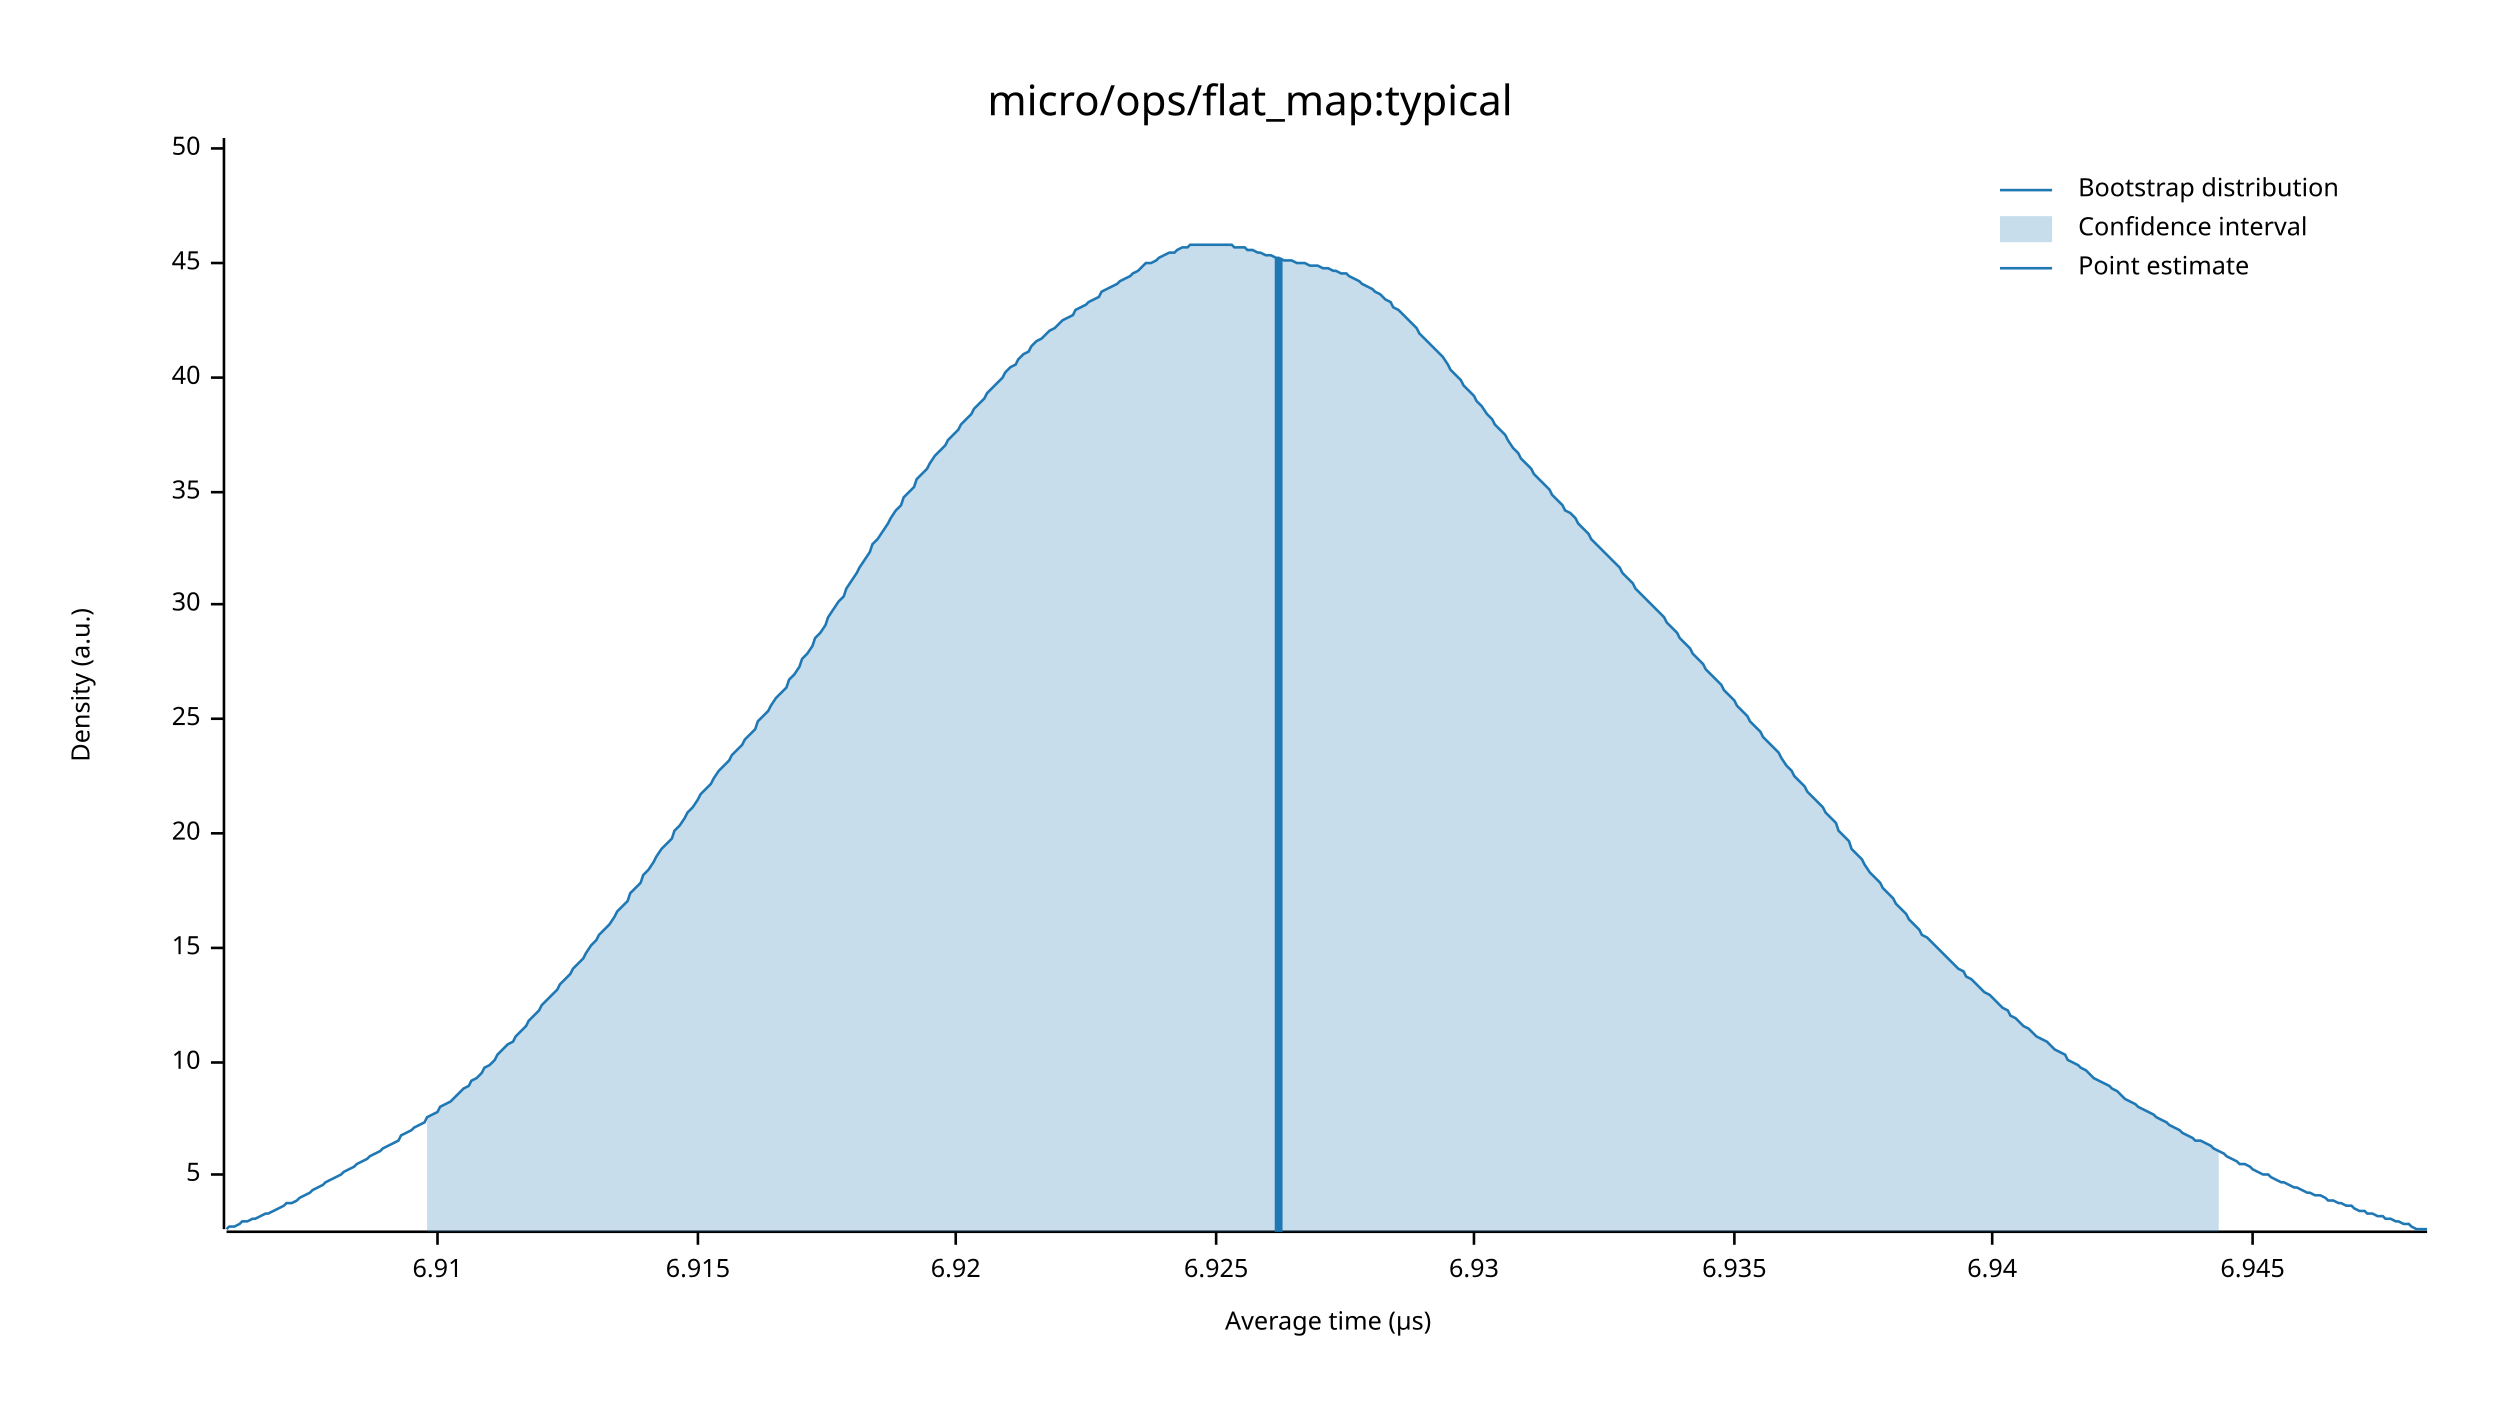
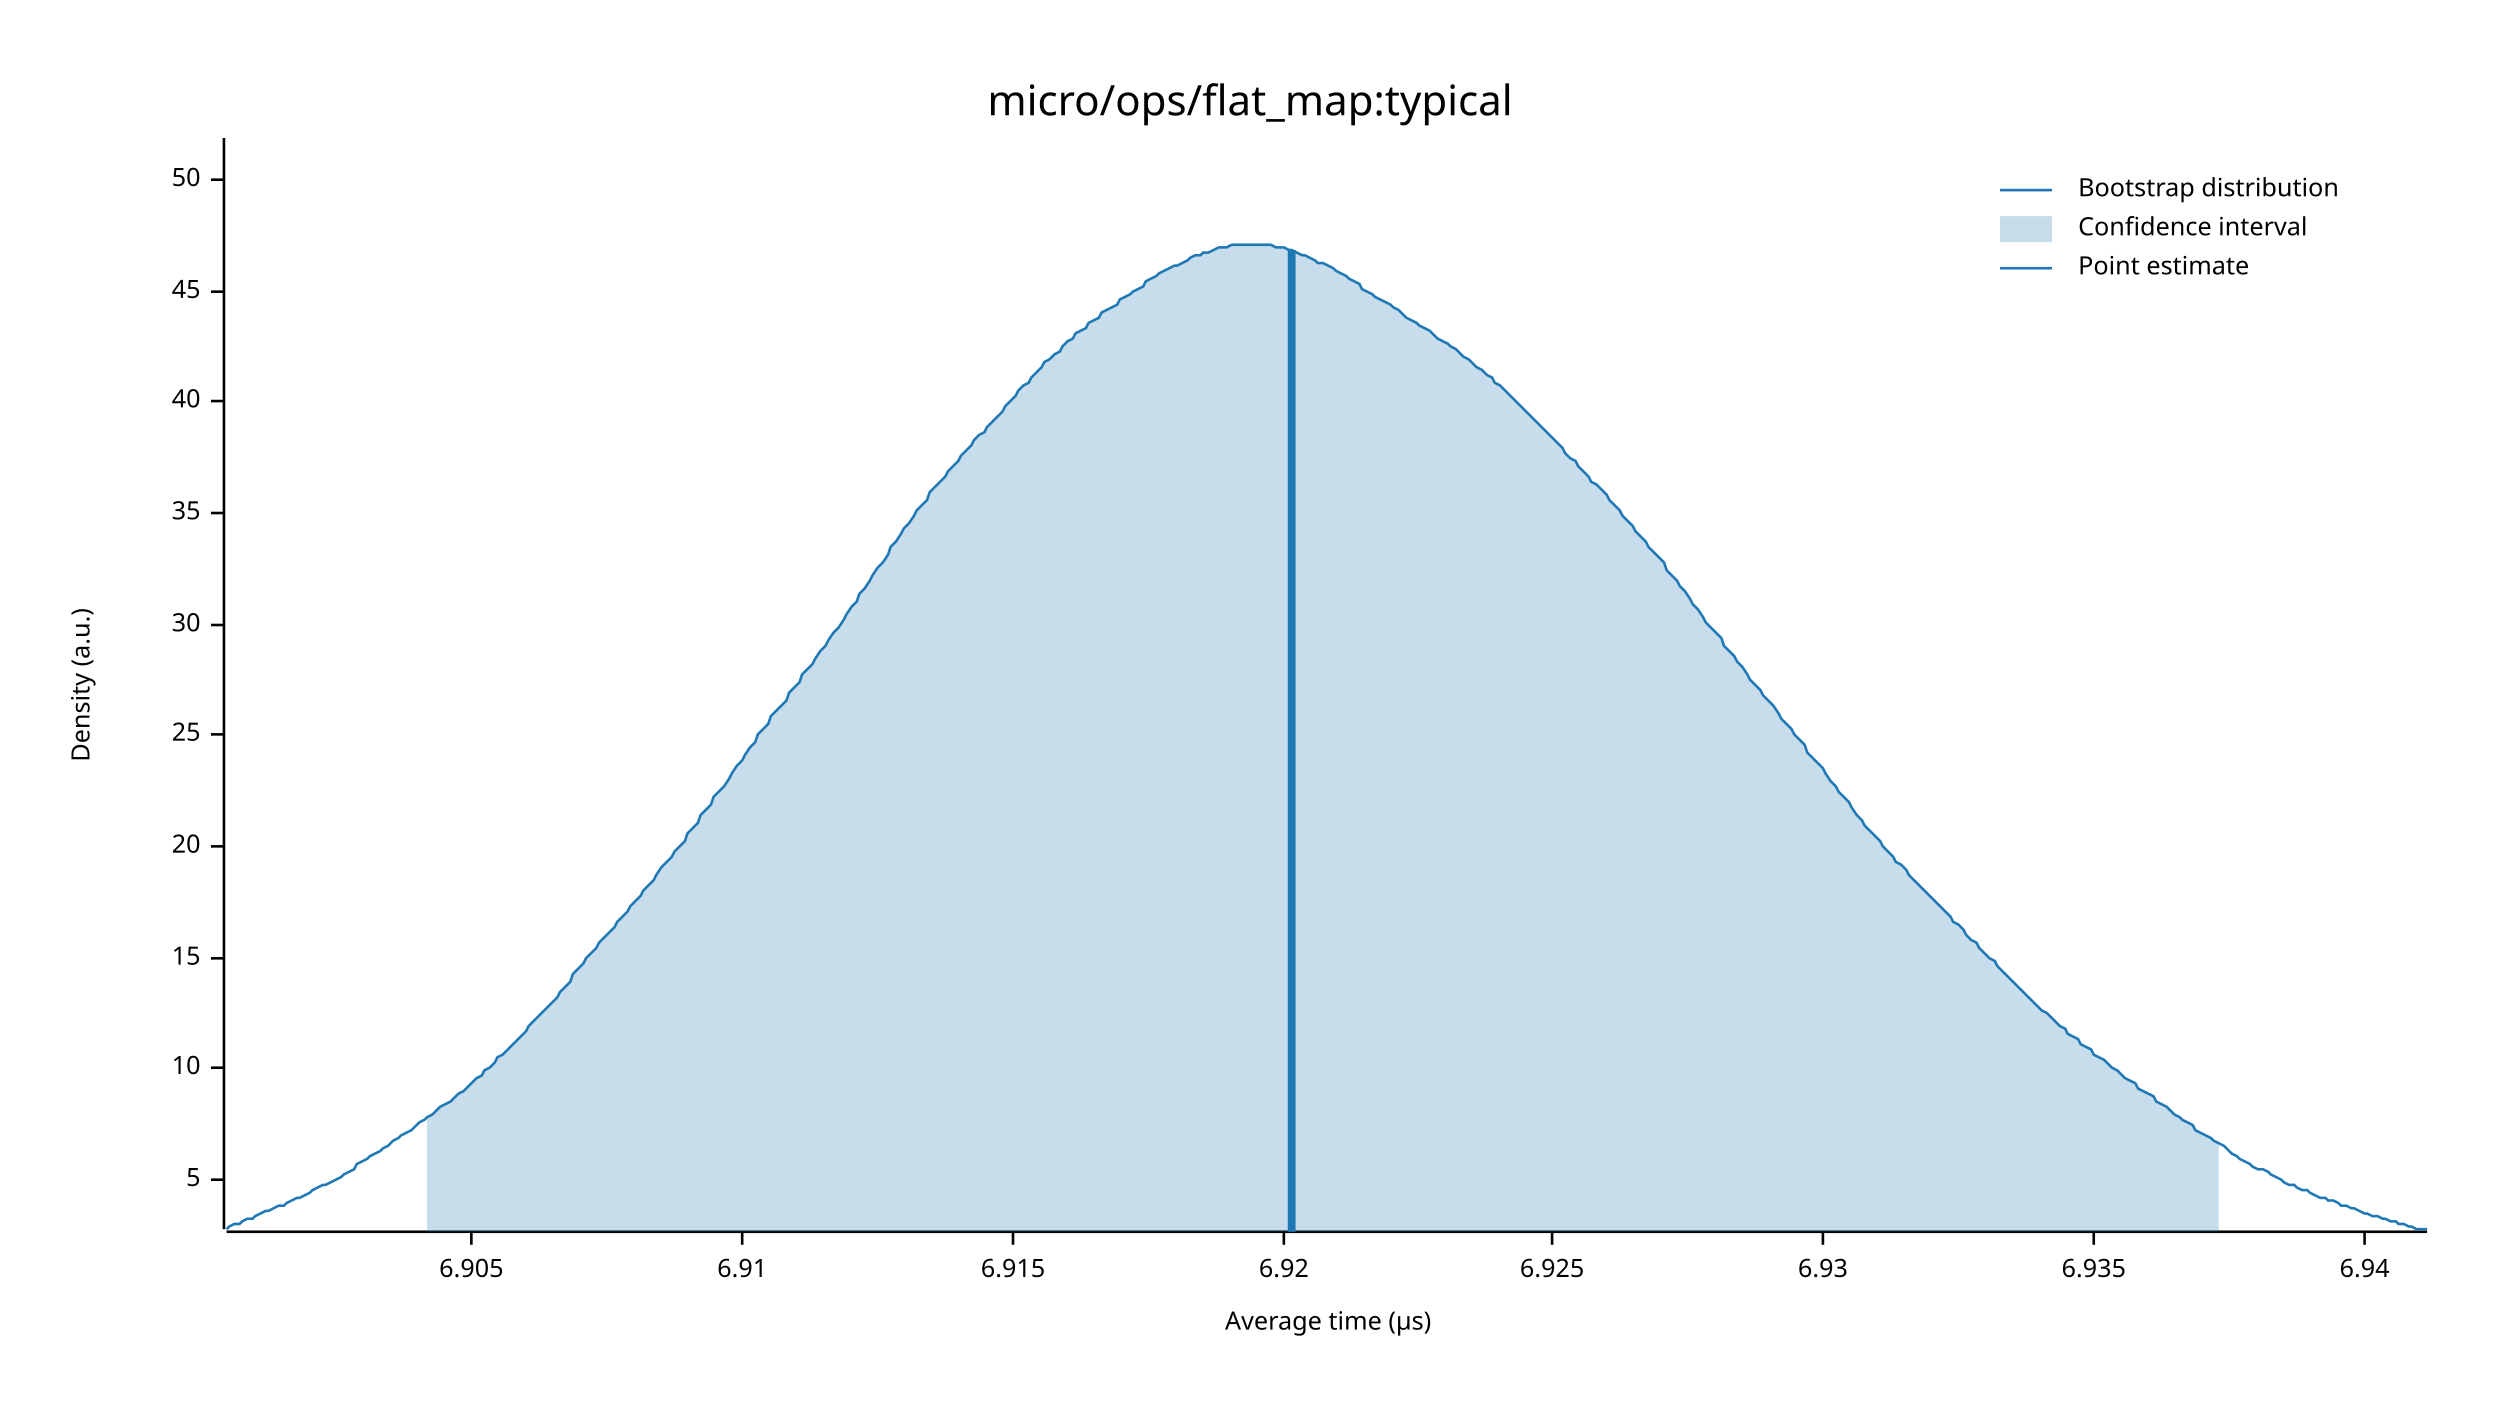
<svg xmlns="http://www.w3.org/2000/svg" width="960" height="540" viewBox="0 0 960 540">
  <text x="480" y="32" dy="0.76em" text-anchor="middle" font-family="sans-serif" font-size="16.129" opacity="1" fill="#000000">
micro/ops/flat_map:typical
</text>
  <text x="27" y="263" dy="0.76em" text-anchor="middle" font-family="sans-serif" font-size="9.677" opacity="1" fill="#000000" transform="rotate(270, 27, 263)">
Density (a.u.)
</text>
  <text x="510" y="513" dy="-0.5ex" text-anchor="middle" font-family="sans-serif" font-size="9.677" opacity="1" fill="#000000">
Average time (µs)
</text>
  <polyline fill="none" opacity="1" stroke="#000000" stroke-width="1" points="86,53 86,472 " />
-   <text x="77" y="451" dy="0.5ex" text-anchor="end" font-family="sans-serif" font-size="9.677" opacity="1" fill="#000000">
+   <text x="77" y="453" dy="0.5ex" text-anchor="end" font-family="sans-serif" font-size="9.677" opacity="1" fill="#000000">
5
</text>
-   <polyline fill="none" opacity="1" stroke="#000000" stroke-width="1" points="81,451 86,451 " />
-   <text x="77" y="408" dy="0.5ex" text-anchor="end" font-family="sans-serif" font-size="9.677" opacity="1" fill="#000000">
+   <polyline fill="none" opacity="1" stroke="#000000" stroke-width="1" points="81,453 86,453 " />
+   <text x="77" y="410" dy="0.5ex" text-anchor="end" font-family="sans-serif" font-size="9.677" opacity="1" fill="#000000">
10
</text>
-   <polyline fill="none" opacity="1" stroke="#000000" stroke-width="1" points="81,408 86,408 " />
-   <text x="77" y="364" dy="0.5ex" text-anchor="end" font-family="sans-serif" font-size="9.677" opacity="1" fill="#000000">
+   <polyline fill="none" opacity="1" stroke="#000000" stroke-width="1" points="81,410 86,410 " />
+   <text x="77" y="368" dy="0.5ex" text-anchor="end" font-family="sans-serif" font-size="9.677" opacity="1" fill="#000000">
15
</text>
-   <polyline fill="none" opacity="1" stroke="#000000" stroke-width="1" points="81,364 86,364 " />
-   <text x="77" y="320" dy="0.5ex" text-anchor="end" font-family="sans-serif" font-size="9.677" opacity="1" fill="#000000">
+   <polyline fill="none" opacity="1" stroke="#000000" stroke-width="1" points="81,368 86,368 " />
+   <text x="77" y="325" dy="0.5ex" text-anchor="end" font-family="sans-serif" font-size="9.677" opacity="1" fill="#000000">
20
</text>
-   <polyline fill="none" opacity="1" stroke="#000000" stroke-width="1" points="81,320 86,320 " />
-   <text x="77" y="276" dy="0.5ex" text-anchor="end" font-family="sans-serif" font-size="9.677" opacity="1" fill="#000000">
+   <polyline fill="none" opacity="1" stroke="#000000" stroke-width="1" points="81,325 86,325 " />
+   <text x="77" y="282" dy="0.5ex" text-anchor="end" font-family="sans-serif" font-size="9.677" opacity="1" fill="#000000">
25
</text>
-   <polyline fill="none" opacity="1" stroke="#000000" stroke-width="1" points="81,276 86,276 " />
-   <text x="77" y="232" dy="0.5ex" text-anchor="end" font-family="sans-serif" font-size="9.677" opacity="1" fill="#000000">
+   <polyline fill="none" opacity="1" stroke="#000000" stroke-width="1" points="81,282 86,282 " />
+   <text x="77" y="240" dy="0.5ex" text-anchor="end" font-family="sans-serif" font-size="9.677" opacity="1" fill="#000000">
30
</text>
-   <polyline fill="none" opacity="1" stroke="#000000" stroke-width="1" points="81,232 86,232 " />
-   <text x="77" y="189" dy="0.5ex" text-anchor="end" font-family="sans-serif" font-size="9.677" opacity="1" fill="#000000">
+   <polyline fill="none" opacity="1" stroke="#000000" stroke-width="1" points="81,240 86,240 " />
+   <text x="77" y="197" dy="0.5ex" text-anchor="end" font-family="sans-serif" font-size="9.677" opacity="1" fill="#000000">
35
</text>
-   <polyline fill="none" opacity="1" stroke="#000000" stroke-width="1" points="81,189 86,189 " />
-   <text x="77" y="145" dy="0.5ex" text-anchor="end" font-family="sans-serif" font-size="9.677" opacity="1" fill="#000000">
+   <polyline fill="none" opacity="1" stroke="#000000" stroke-width="1" points="81,197 86,197 " />
+   <text x="77" y="154" dy="0.5ex" text-anchor="end" font-family="sans-serif" font-size="9.677" opacity="1" fill="#000000">
40
</text>
-   <polyline fill="none" opacity="1" stroke="#000000" stroke-width="1" points="81,145 86,145 " />
-   <text x="77" y="101" dy="0.5ex" text-anchor="end" font-family="sans-serif" font-size="9.677" opacity="1" fill="#000000">
+   <polyline fill="none" opacity="1" stroke="#000000" stroke-width="1" points="81,154 86,154 " />
+   <text x="77" y="112" dy="0.5ex" text-anchor="end" font-family="sans-serif" font-size="9.677" opacity="1" fill="#000000">
45
</text>
-   <polyline fill="none" opacity="1" stroke="#000000" stroke-width="1" points="81,101 86,101 " />
-   <text x="77" y="57" dy="0.5ex" text-anchor="end" font-family="sans-serif" font-size="9.677" opacity="1" fill="#000000">
+   <polyline fill="none" opacity="1" stroke="#000000" stroke-width="1" points="81,112 86,112 " />
+   <text x="77" y="69" dy="0.5ex" text-anchor="end" font-family="sans-serif" font-size="9.677" opacity="1" fill="#000000">
50
</text>
-   <polyline fill="none" opacity="1" stroke="#000000" stroke-width="1" points="81,57 86,57 " />
+   <polyline fill="none" opacity="1" stroke="#000000" stroke-width="1" points="81,69 86,69 " />
  <polyline fill="none" opacity="1" stroke="#000000" stroke-width="1" points="87,473 932,473 " />
-   <text x="168" y="483" dy="0.76em" text-anchor="middle" font-family="sans-serif" font-size="9.677" opacity="1" fill="#000000">
+   <text x="181" y="483" dy="0.76em" text-anchor="middle" font-family="sans-serif" font-size="9.677" opacity="1" fill="#000000">
+ 6.905
+ </text>
+   <polyline fill="none" opacity="1" stroke="#000000" stroke-width="1" points="181,473 181,478 " />
+   <text x="285" y="483" dy="0.76em" text-anchor="middle" font-family="sans-serif" font-size="9.677" opacity="1" fill="#000000">
6.91
</text>
-   <polyline fill="none" opacity="1" stroke="#000000" stroke-width="1" points="168,473 168,478 " />
-   <text x="268" y="483" dy="0.76em" text-anchor="middle" font-family="sans-serif" font-size="9.677" opacity="1" fill="#000000">
+   <polyline fill="none" opacity="1" stroke="#000000" stroke-width="1" points="285,473 285,478 " />
+   <text x="389" y="483" dy="0.76em" text-anchor="middle" font-family="sans-serif" font-size="9.677" opacity="1" fill="#000000">
6.915
</text>
-   <polyline fill="none" opacity="1" stroke="#000000" stroke-width="1" points="268,473 268,478 " />
-   <text x="367" y="483" dy="0.76em" text-anchor="middle" font-family="sans-serif" font-size="9.677" opacity="1" fill="#000000">
+   <polyline fill="none" opacity="1" stroke="#000000" stroke-width="1" points="389,473 389,478 " />
+   <text x="493" y="483" dy="0.76em" text-anchor="middle" font-family="sans-serif" font-size="9.677" opacity="1" fill="#000000">
6.92
</text>
-   <polyline fill="none" opacity="1" stroke="#000000" stroke-width="1" points="367,473 367,478 " />
-   <text x="467" y="483" dy="0.76em" text-anchor="middle" font-family="sans-serif" font-size="9.677" opacity="1" fill="#000000">
+   <polyline fill="none" opacity="1" stroke="#000000" stroke-width="1" points="493,473 493,478 " />
+   <text x="596" y="483" dy="0.76em" text-anchor="middle" font-family="sans-serif" font-size="9.677" opacity="1" fill="#000000">
6.925
</text>
-   <polyline fill="none" opacity="1" stroke="#000000" stroke-width="1" points="467,473 467,478 " />
-   <text x="566" y="483" dy="0.76em" text-anchor="middle" font-family="sans-serif" font-size="9.677" opacity="1" fill="#000000">
+   <polyline fill="none" opacity="1" stroke="#000000" stroke-width="1" points="596,473 596,478 " />
+   <text x="700" y="483" dy="0.76em" text-anchor="middle" font-family="sans-serif" font-size="9.677" opacity="1" fill="#000000">
6.93
</text>
-   <polyline fill="none" opacity="1" stroke="#000000" stroke-width="1" points="566,473 566,478 " />
-   <text x="666" y="483" dy="0.76em" text-anchor="middle" font-family="sans-serif" font-size="9.677" opacity="1" fill="#000000">
+   <polyline fill="none" opacity="1" stroke="#000000" stroke-width="1" points="700,473 700,478 " />
+   <text x="804" y="483" dy="0.76em" text-anchor="middle" font-family="sans-serif" font-size="9.677" opacity="1" fill="#000000">
6.935
</text>
-   <polyline fill="none" opacity="1" stroke="#000000" stroke-width="1" points="666,473 666,478 " />
-   <text x="765" y="483" dy="0.76em" text-anchor="middle" font-family="sans-serif" font-size="9.677" opacity="1" fill="#000000">
+   <polyline fill="none" opacity="1" stroke="#000000" stroke-width="1" points="804,473 804,478 " />
+   <text x="908" y="483" dy="0.76em" text-anchor="middle" font-family="sans-serif" font-size="9.677" opacity="1" fill="#000000">
6.94
</text>
-   <polyline fill="none" opacity="1" stroke="#000000" stroke-width="1" points="765,473 765,478 " />
-   <text x="865" y="483" dy="0.76em" text-anchor="middle" font-family="sans-serif" font-size="9.677" opacity="1" fill="#000000">
- 6.945
- </text>
-   <polyline fill="none" opacity="1" stroke="#000000" stroke-width="1" points="865,473 865,478 " />
-   <polyline fill="none" opacity="1" stroke="#1F78B4" stroke-width="1" points="87,472 88,471 90,471 92,470 93,469 95,469 97,468 98,468 100,467 102,466 103,466 105,465 107,464 109,463 110,462 112,462 114,461 115,460 117,459 119,458 120,457 122,456 124,455 125,454 127,453 129,452 131,451 132,450 134,449 136,448 137,447 139,446 141,445 142,444 144,443 146,442 147,441 149,440 151,439 153,438 154,436 156,435 158,434 159,433 161,432 163,431 164,429 166,428 168,427 169,425 171,424 173,423 175,421 176,420 178,418 180,417 181,415 183,414 185,412 186,410 188,409 190,407 191,405 193,403 195,401 197,400 198,398 200,396 202,394 203,392 205,390 207,388 208,386 210,384 212,382 214,380 215,378 217,376 219,374 220,372 222,370 224,368 225,366 227,363 229,361 230,359 232,357 234,355 236,352 237,350 239,348 241,346 242,343 244,341 246,339 247,336 249,334 251,331 252,329 254,326 256,324 258,322 259,319 261,317 263,314 264,312 266,310 268,307 269,305 271,303 273,301 274,299 276,296 278,294 280,292 281,290 283,288 285,286 286,284 288,282 290,280 291,277 293,275 295,273 296,271 298,268 300,266 302,264 303,261 305,259 307,256 308,253 310,251 312,248 313,245 315,243 317,240 318,237 320,234 322,231 324,229 325,226 327,223 329,220 330,218 332,215 334,212 335,209 337,207 339,204 341,201 342,199 344,196 346,194 347,191 349,189 351,187 352,184 354,182 356,180 357,178 359,175 361,173 363,171 364,169 366,167 368,165 369,163 371,161 373,159 374,157 376,155 378,153 379,151 381,149 383,147 385,145 386,143 388,141 390,140 391,138 393,136 395,135 396,133 398,131 400,130 401,129 403,127 405,126 407,124 408,123 410,122 412,121 413,119 415,118 417,117 418,116 420,115 422,114 423,112 425,111 427,110 429,109 430,108 432,107 434,106 435,105 437,104 439,102 440,101 442,101 444,100 445,99 447,98 449,97 451,97 452,96 454,95 456,95 457,94 459,94 461,94 462,94 464,94 466,94 468,94 469,94 471,94 473,94 474,95 476,95 478,95 479,96 481,96 483,97 484,97 486,98 488,98 490,99 491,99 493,100 495,100 496,100 498,101 500,101 501,101 503,102 505,102 506,102 508,103 510,103 512,104 513,104 515,105 517,105 518,106 520,107 522,108 523,109 525,110 527,111 528,112 530,113 532,115 534,116 535,118 537,119 539,121 540,122 542,124 544,126 545,128 547,130 549,132 550,133 552,135 554,137 556,140 557,142 559,144 561,146 562,148 564,150 566,152 567,154 569,156 571,159 573,161 574,163 576,165 578,167 579,169 581,172 583,174 584,176 586,178 588,180 589,182 591,184 593,186 595,188 596,190 598,192 600,194 601,196 603,197 605,199 606,201 608,203 610,205 611,207 613,209 615,211 617,213 618,214 620,216 622,218 623,220 625,222 627,224 628,226 630,228 632,230 633,231 635,233 637,235 639,237 640,239 642,241 644,243 645,245 647,247 649,249 650,251 652,253 654,255 655,257 657,259 659,261 661,263 662,265 664,267 666,269 667,271 669,273 671,275 672,277 674,279 676,281 677,283 679,285 681,287 683,289 684,291 686,294 688,296 689,298 691,300 693,302 694,304 696,306 698,308 700,310 701,312 703,314 705,316 706,319 708,321 710,323 711,326 713,328 715,330 716,332 718,335 720,337 722,339 723,341 725,343 727,345 728,347 730,349 732,351 733,353 735,355 737,357 738,359 740,360 742,362 744,364 745,365 747,367 749,369 750,370 752,372 754,373 755,375 757,376 759,378 760,379 762,381 764,382 766,384 767,385 769,387 771,388 772,390 774,391 776,393 777,394 779,395 781,397 782,398 784,399 786,400 788,402 789,403 791,404 793,405 794,407 796,408 798,409 799,410 801,411 803,413 804,414 806,415 808,416 810,417 811,418 813,419 815,421 816,422 818,423 820,424 821,425 823,426 825,427 827,428 828,429 830,430 832,431 833,432 835,433 837,434 838,435 840,436 842,437 843,438 845,438 847,439 849,440 850,441 852,442 854,443 855,444 857,445 859,446 860,447 862,447 864,448 865,449 867,450 869,451 871,451 872,452 874,453 876,454 877,454 879,455 881,456 882,456 884,457 886,458 887,458 889,459 891,459 893,460 894,461 896,461 898,462 899,462 901,463 903,463 904,464 906,465 908,465 909,466 911,466 913,467 915,467 916,468 918,468 920,469 921,469 923,470 925,470 926,471 928,472 930,472 932,472 " />
-   <polygon opacity="0.25" fill="#1F78B4" points="164,429 166,428 168,427 169,425 171,424 173,423 175,421 176,420 178,418 180,417 181,415 183,414 185,412 186,410 188,409 190,407 191,405 193,403 195,401 197,400 198,398 200,396 202,394 203,392 205,390 207,388 208,386 210,384 212,382 214,380 215,378 217,376 219,374 220,372 222,370 224,368 225,366 227,363 229,361 230,359 232,357 234,355 236,352 237,350 239,348 241,346 242,343 244,341 246,339 247,336 249,334 251,331 252,329 254,326 256,324 258,322 259,319 261,317 263,314 264,312 266,310 268,307 269,305 271,303 273,301 274,299 276,296 278,294 280,292 281,290 283,288 285,286 286,284 288,282 290,280 291,277 293,275 295,273 296,271 298,268 300,266 302,264 303,261 305,259 307,256 308,253 310,251 312,248 313,245 315,243 317,240 318,237 320,234 322,231 324,229 325,226 327,223 329,220 330,218 332,215 334,212 335,209 337,207 339,204 341,201 342,199 344,196 346,194 347,191 349,189 351,187 352,184 354,182 356,180 357,178 359,175 361,173 363,171 364,169 366,167 368,165 369,163 371,161 373,159 374,157 376,155 378,153 379,151 381,149 383,147 385,145 386,143 388,141 390,140 391,138 393,136 395,135 396,133 398,131 400,130 401,129 403,127 405,126 407,124 408,123 410,122 412,121 413,119 415,118 417,117 418,116 420,115 422,114 423,112 425,111 427,110 429,109 430,108 432,107 434,106 435,105 437,104 439,102 440,101 442,101 444,100 445,99 447,98 449,97 451,97 452,96 454,95 456,95 457,94 459,94 461,94 462,94 464,94 466,94 468,94 469,94 471,94 473,94 474,95 476,95 478,95 479,96 481,96 483,97 484,97 486,98 488,98 490,99 491,99 493,100 495,100 496,100 498,101 500,101 501,101 503,102 505,102 506,102 508,103 510,103 512,104 513,104 515,105 517,105 518,106 520,107 522,108 523,109 525,110 527,111 528,112 530,113 532,115 534,116 535,118 537,119 539,121 540,122 542,124 544,126 545,128 547,130 549,132 550,133 552,135 554,137 556,140 557,142 559,144 561,146 562,148 564,150 566,152 567,154 569,156 571,159 573,161 574,163 576,165 578,167 579,169 581,172 583,174 584,176 586,178 588,180 589,182 591,184 593,186 595,188 596,190 598,192 600,194 601,196 603,197 605,199 606,201 608,203 610,205 611,207 613,209 615,211 617,213 618,214 620,216 622,218 623,220 625,222 627,224 628,226 630,228 632,230 633,231 635,233 637,235 639,237 640,239 642,241 644,243 645,245 647,247 649,249 650,251 652,253 654,255 655,257 657,259 659,261 661,263 662,265 664,267 666,269 667,271 669,273 671,275 672,277 674,279 676,281 677,283 679,285 681,287 683,289 684,291 686,294 688,296 689,298 691,300 693,302 694,304 696,306 698,308 700,310 701,312 703,314 705,316 706,319 708,321 710,323 711,326 713,328 715,330 716,332 718,335 720,337 722,339 723,341 725,343 727,345 728,347 730,349 732,351 733,353 735,355 737,357 738,359 740,360 742,362 744,364 745,365 747,367 749,369 750,370 752,372 754,373 755,375 757,376 759,378 760,379 762,381 764,382 766,384 767,385 769,387 771,388 772,390 774,391 776,393 777,394 779,395 781,397 782,398 784,399 786,400 788,402 789,403 791,404 793,405 794,407 796,408 798,409 799,410 801,411 803,413 804,414 806,415 808,416 810,417 811,418 813,419 815,421 816,422 818,423 820,424 821,425 823,426 825,427 827,428 828,429 830,430 832,431 833,432 835,433 837,434 838,435 840,436 842,437 843,438 845,438 847,439 849,440 850,441 852,442 852,473 164,473 " />
-   <polyline fill="none" opacity="1" stroke="#1F78B4" stroke-width="3" points="491,473 491,99 " />
+   <polyline fill="none" opacity="1" stroke="#000000" stroke-width="1" points="908,473 908,478 " />
+   <polyline fill="none" opacity="1" stroke="#1F78B4" stroke-width="1" points="87,472 88,471 90,470 92,470 93,469 95,468 97,468 98,467 100,466 102,465 103,465 105,464 107,463 109,463 110,462 112,461 114,460 115,460 117,459 119,458 120,457 122,456 124,455 125,455 127,454 129,453 131,452 132,451 134,450 136,449 137,447 139,446 141,445 142,444 144,443 146,442 147,441 149,440 151,438 153,437 154,436 156,435 158,434 159,433 161,431 163,430 164,429 166,428 168,426 169,425 171,424 173,423 175,421 176,420 178,419 180,417 181,416 183,414 185,413 186,411 188,410 190,408 191,406 193,405 195,403 197,401 198,400 200,398 202,396 203,394 205,392 207,390 208,389 210,387 212,385 214,383 215,381 217,379 219,377 220,374 222,372 224,370 225,368 227,366 229,364 230,362 232,360 234,358 236,356 237,354 239,352 241,350 242,348 244,346 246,344 247,342 249,340 251,338 252,336 254,333 256,331 258,329 259,327 261,325 263,323 264,320 266,318 268,316 269,313 271,311 273,309 274,306 276,304 278,302 280,299 281,297 283,294 285,292 286,290 288,287 290,285 291,282 293,280 295,278 296,275 298,273 300,271 302,269 303,266 305,264 307,262 308,259 310,257 312,255 313,253 315,250 317,248 318,246 320,243 322,241 324,238 325,236 327,233 329,231 330,228 332,226 334,223 335,221 337,218 339,216 341,213 342,210 344,208 346,205 347,203 349,201 351,198 352,196 354,194 356,192 357,189 359,187 361,185 363,183 364,181 366,179 368,177 369,175 371,173 373,171 374,169 376,167 378,166 379,164 381,162 383,160 385,158 386,156 388,154 390,152 391,150 393,148 395,147 396,145 398,143 400,141 401,139 403,138 405,136 407,135 408,133 410,131 412,130 413,128 415,127 417,126 418,124 420,123 422,122 423,120 425,119 427,118 429,117 430,115 432,114 434,113 435,112 437,111 439,110 440,108 442,107 444,106 445,105 447,104 449,103 451,102 452,102 454,101 456,100 457,99 459,98 461,98 462,97 464,97 466,96 468,95 469,95 471,95 473,94 474,94 476,94 478,94 479,94 481,94 483,94 484,94 486,94 488,94 490,95 491,95 493,95 495,96 496,96 498,97 500,98 501,98 503,99 505,100 506,101 508,101 510,102 512,103 513,104 515,105 517,106 518,107 520,108 522,109 523,111 525,112 527,113 528,114 530,115 532,116 534,117 535,118 537,119 539,121 540,122 542,123 544,124 545,125 547,126 549,127 550,128 552,130 554,131 556,132 557,133 559,134 561,136 562,137 564,138 566,140 567,141 569,142 571,144 573,145 574,147 576,148 578,150 579,151 581,153 583,155 584,156 586,158 588,160 589,161 591,163 593,165 595,167 596,168 598,170 600,172 601,174 603,176 605,177 606,179 608,181 610,183 611,185 613,186 615,188 617,190 618,192 620,194 622,196 623,198 625,200 627,202 628,204 630,206 632,208 633,210 635,212 637,214 639,216 640,219 642,221 644,223 645,225 647,227 649,230 650,232 652,234 654,237 655,239 657,241 659,243 661,245 662,248 664,250 666,252 667,254 669,256 671,259 672,261 674,263 676,265 677,267 679,269 681,271 683,274 684,276 686,278 688,280 689,282 691,284 693,286 694,289 696,291 698,293 700,295 701,297 703,300 705,302 706,304 708,306 710,308 711,310 713,313 715,315 716,317 718,319 720,321 722,323 723,325 725,327 727,329 728,331 730,332 732,334 733,336 735,338 737,340 738,341 740,343 742,345 744,347 745,348 747,350 749,352 750,354 752,355 754,357 755,359 757,361 759,362 760,364 762,366 764,368 766,369 767,371 769,373 771,375 772,376 774,378 776,380 777,381 779,383 781,385 782,386 784,388 786,389 788,391 789,392 791,394 793,395 794,397 796,398 798,399 799,401 801,402 803,403 804,405 806,406 808,407 810,409 811,410 813,411 815,413 816,414 818,415 820,416 821,418 823,419 825,420 827,421 828,423 830,424 832,425 833,426 835,428 837,429 838,430 840,431 842,432 843,434 845,435 847,436 849,437 850,438 852,439 854,440 855,441 857,443 859,444 860,445 862,446 864,447 865,448 867,449 869,449 871,450 872,451 874,452 876,453 877,454 879,455 881,455 882,456 884,457 886,457 887,458 889,459 891,460 893,460 894,461 896,461 898,462 899,463 901,463 903,464 904,464 906,465 908,466 909,466 911,467 913,467 915,468 916,468 918,469 920,469 921,470 923,470 925,471 926,471 928,472 930,472 932,472 " />
+   <polygon opacity="0.25" fill="#1F78B4" points="164,429 166,428 168,426 169,425 171,424 173,423 175,421 176,420 178,419 180,417 181,416 183,414 185,413 186,411 188,410 190,408 191,406 193,405 195,403 197,401 198,400 200,398 202,396 203,394 205,392 207,390 208,389 210,387 212,385 214,383 215,381 217,379 219,377 220,374 222,372 224,370 225,368 227,366 229,364 230,362 232,360 234,358 236,356 237,354 239,352 241,350 242,348 244,346 246,344 247,342 249,340 251,338 252,336 254,333 256,331 258,329 259,327 261,325 263,323 264,320 266,318 268,316 269,313 271,311 273,309 274,306 276,304 278,302 280,299 281,297 283,294 285,292 286,290 288,287 290,285 291,282 293,280 295,278 296,275 298,273 300,271 302,269 303,266 305,264 307,262 308,259 310,257 312,255 313,253 315,250 317,248 318,246 320,243 322,241 324,238 325,236 327,233 329,231 330,228 332,226 334,223 335,221 337,218 339,216 341,213 342,210 344,208 346,205 347,203 349,201 351,198 352,196 354,194 356,192 357,189 359,187 361,185 363,183 364,181 366,179 368,177 369,175 371,173 373,171 374,169 376,167 378,166 379,164 381,162 383,160 385,158 386,156 388,154 390,152 391,150 393,148 395,147 396,145 398,143 400,141 401,139 403,138 405,136 407,135 408,133 410,131 412,130 413,128 415,127 417,126 418,124 420,123 422,122 423,120 425,119 427,118 429,117 430,115 432,114 434,113 435,112 437,111 439,110 440,108 442,107 444,106 445,105 447,104 449,103 451,102 452,102 454,101 456,100 457,99 459,98 461,98 462,97 464,97 466,96 468,95 469,95 471,95 473,94 474,94 476,94 478,94 479,94 481,94 483,94 484,94 486,94 488,94 490,95 491,95 493,95 495,96 496,96 498,97 500,98 501,98 503,99 505,100 506,101 508,101 510,102 512,103 513,104 515,105 517,106 518,107 520,108 522,109 523,111 525,112 527,113 528,114 530,115 532,116 534,117 535,118 537,119 539,121 540,122 542,123 544,124 545,125 547,126 549,127 550,128 552,130 554,131 556,132 557,133 559,134 561,136 562,137 564,138 566,140 567,141 569,142 571,144 573,145 574,147 576,148 578,150 579,151 581,153 583,155 584,156 586,158 588,160 589,161 591,163 593,165 595,167 596,168 598,170 600,172 601,174 603,176 605,177 606,179 608,181 610,183 611,185 613,186 615,188 617,190 618,192 620,194 622,196 623,198 625,200 627,202 628,204 630,206 632,208 633,210 635,212 637,214 639,216 640,219 642,221 644,223 645,225 647,227 649,230 650,232 652,234 654,237 655,239 657,241 659,243 661,245 662,248 664,250 666,252 667,254 669,256 671,259 672,261 674,263 676,265 677,267 679,269 681,271 683,274 684,276 686,278 688,280 689,282 691,284 693,286 694,289 696,291 698,293 700,295 701,297 703,300 705,302 706,304 708,306 710,308 711,310 713,313 715,315 716,317 718,319 720,321 722,323 723,325 725,327 727,329 728,331 730,332 732,334 733,336 735,338 737,340 738,341 740,343 742,345 744,347 745,348 747,350 749,352 750,354 752,355 754,357 755,359 757,361 759,362 760,364 762,366 764,368 766,369 767,371 769,373 771,375 772,376 774,378 776,380 777,381 779,383 781,385 782,386 784,388 786,389 788,391 789,392 791,394 793,395 794,397 796,398 798,399 799,401 801,402 803,403 804,405 806,406 808,407 810,409 811,410 813,411 815,413 816,414 818,415 820,416 821,418 823,419 825,420 827,421 828,423 830,424 832,425 833,426 835,428 837,429 838,430 840,431 842,432 843,434 845,435 847,436 849,437 850,438 852,439 852,473 164,473 " />
+   <polyline fill="none" opacity="1" stroke="#1F78B4" stroke-width="3" points="496,473 496,96 " />
  <text x="798" y="68" dy="0.76em" text-anchor="start" font-family="sans-serif" font-size="9.677" opacity="1" fill="#000000">
Bootstrap distribution
</text>
  <text x="798" y="83" dy="0.76em" text-anchor="start" font-family="sans-serif" font-size="9.677" opacity="1" fill="#000000">
Confidence interval
</text>
  <text x="798" y="98" dy="0.76em" text-anchor="start" font-family="sans-serif" font-size="9.677" opacity="1" fill="#000000">
Point estimate
</text>
  <polyline fill="none" opacity="1" stroke="#1F78B4" stroke-width="1" points="768,73 788,73 " />
  <rect x="768" y="83" width="20" height="10" opacity="0.25" fill="#1F78B4" stroke="none" />
  <polyline fill="none" opacity="1" stroke="#1F78B4" stroke-width="1" points="768,103 788,103 " />
</svg>
